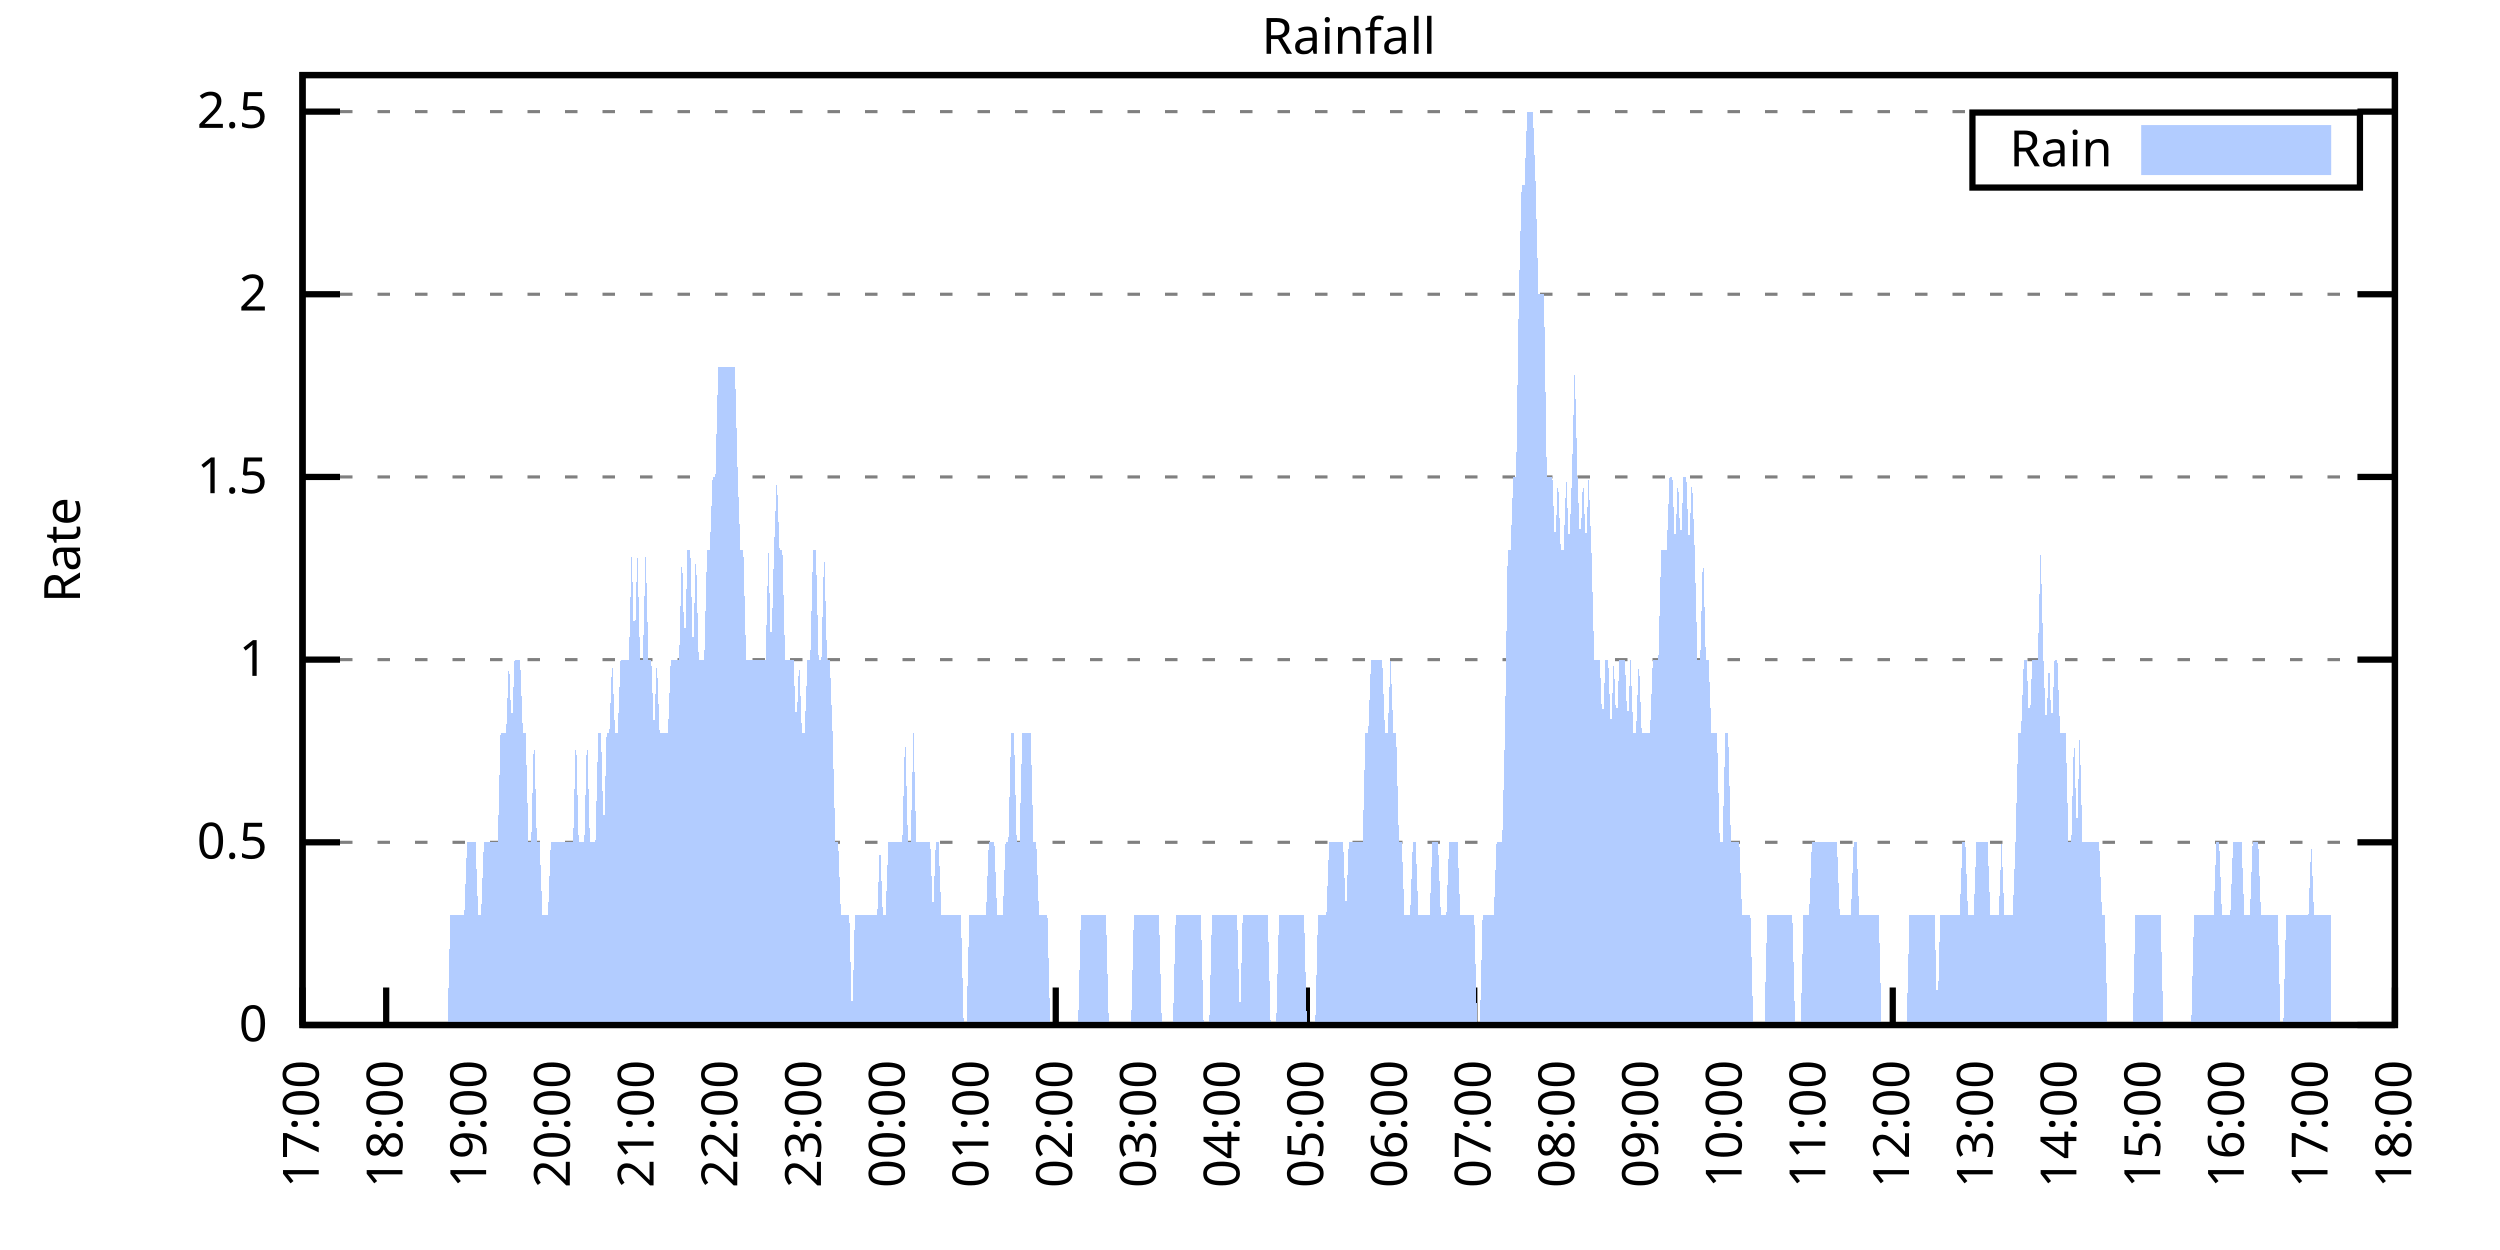
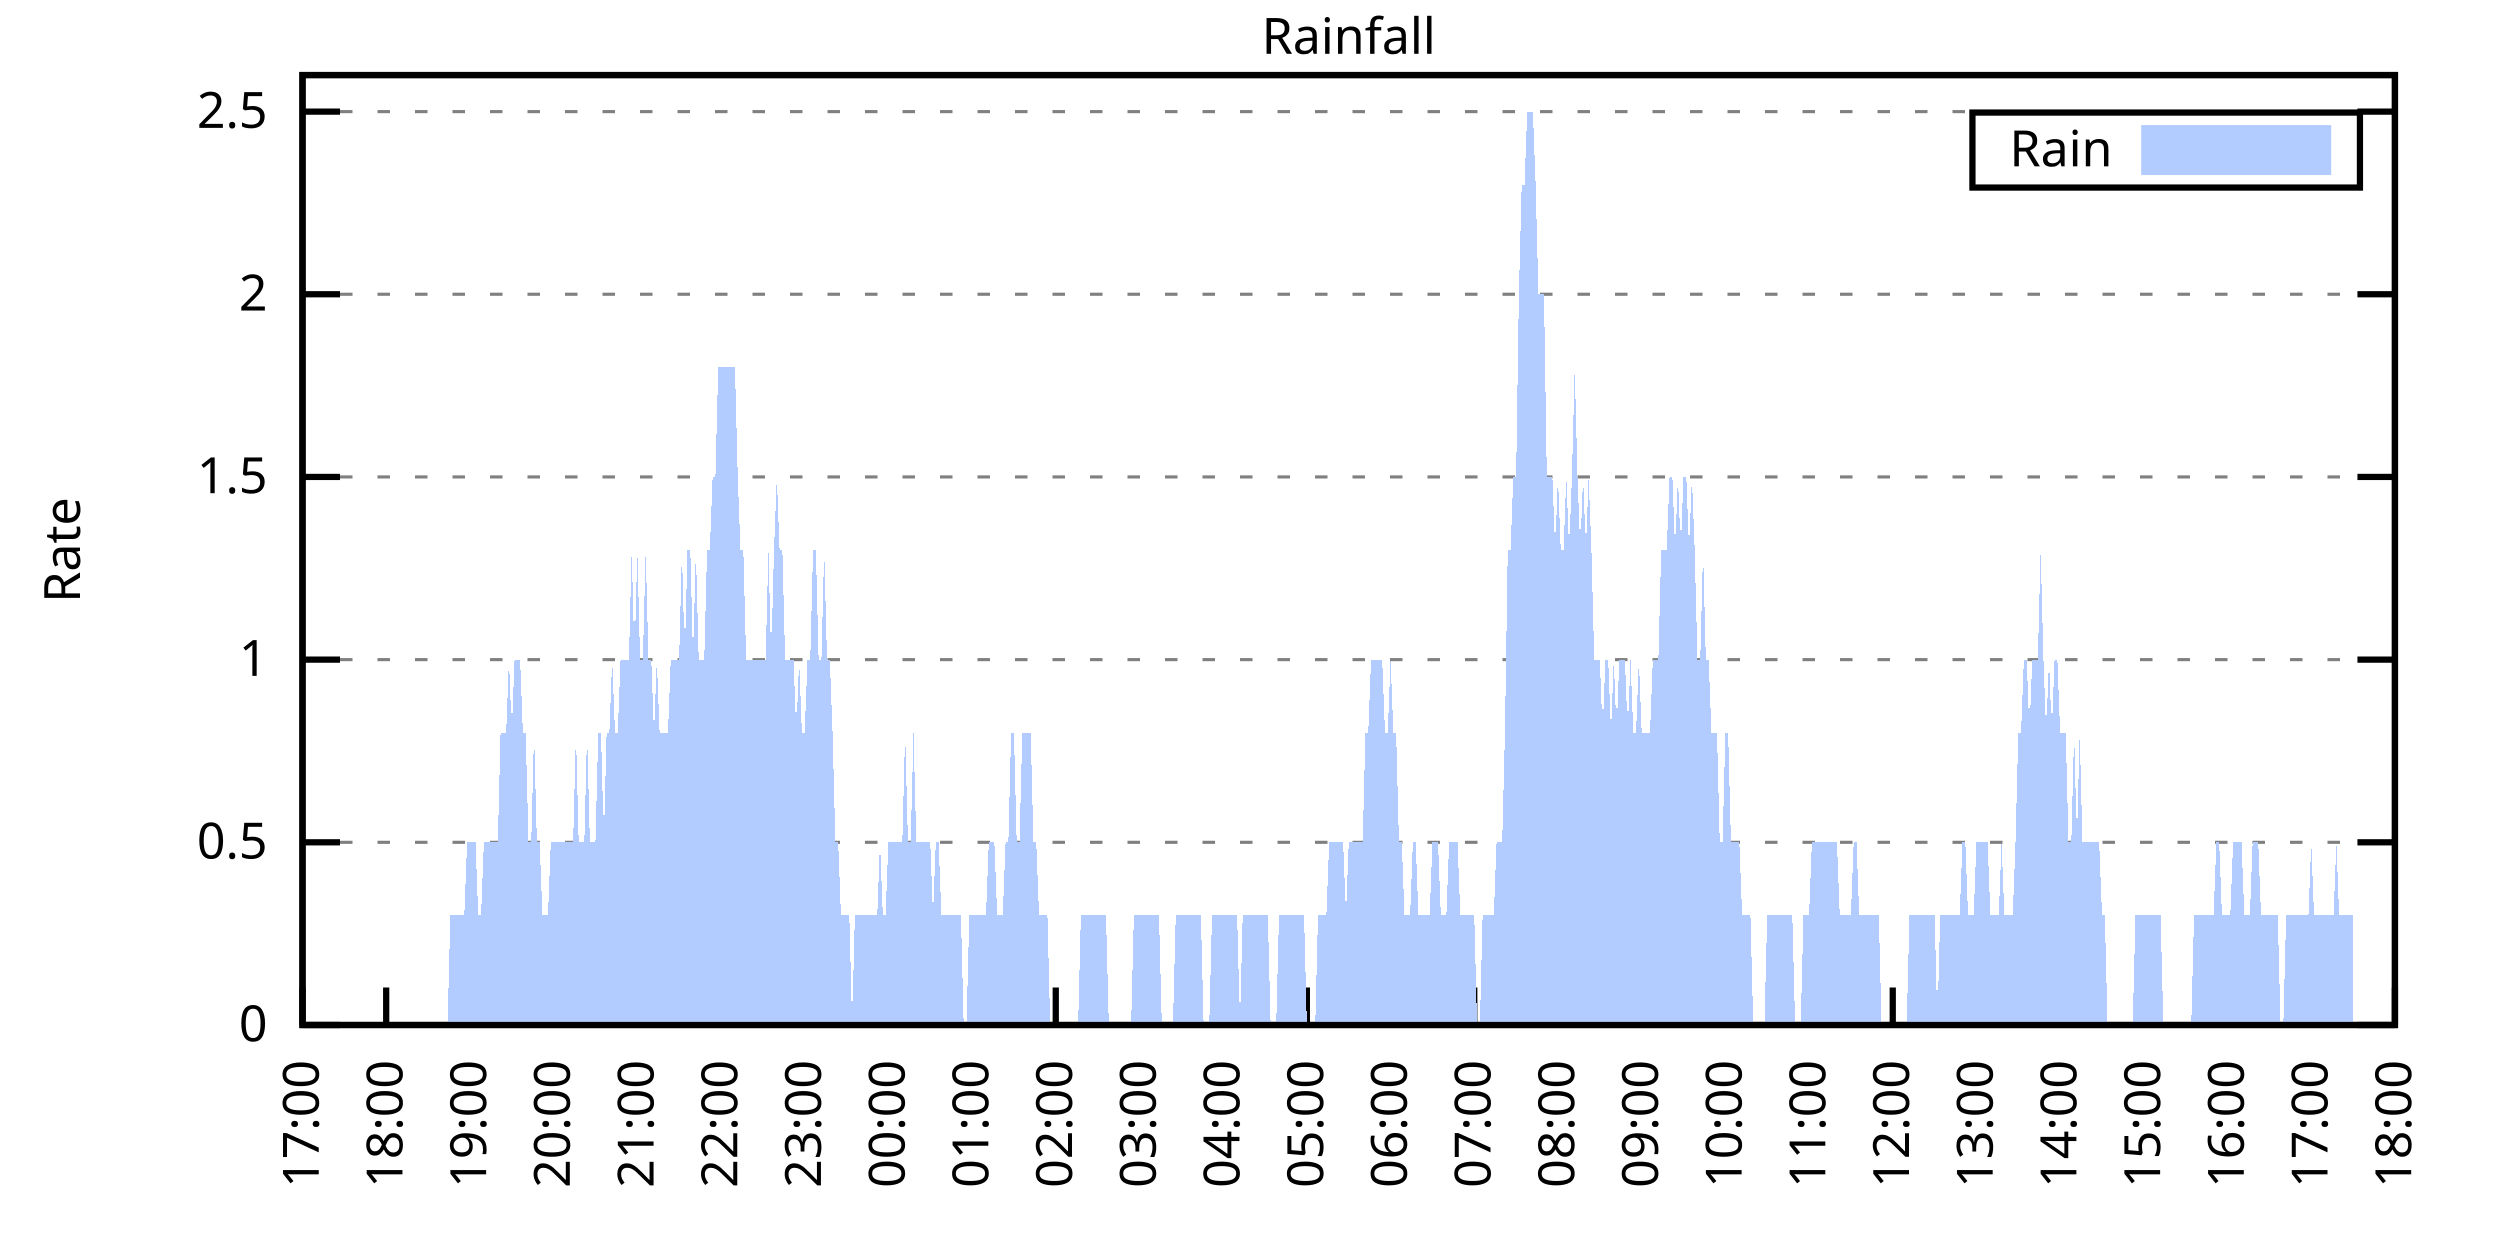
<svg xmlns="http://www.w3.org/2000/svg" xmlns:xlink="http://www.w3.org/1999/xlink" width="400" height="200" viewBox="0 0 400 200">
  <g id="gnuplot_canvas">
    <rect x="0" y="0" width="400" height="200" fill="none" />
    <defs>
      <circle id="gpDot" r="0.5" stroke-width="0.5" stroke="currentColor" />
      <path id="gpPt0" stroke-width="0.333" stroke="currentColor" d="M-1,0 h2 M0,-1 v2" />
      <path id="gpPt1" stroke-width="0.333" stroke="currentColor" d="M-1,-1 L1,1 M1,-1 L-1,1" />
      <path id="gpPt2" stroke-width="0.333" stroke="currentColor" d="M-1,0 L1,0 M0,-1 L0,1 M-1,-1 L1,1 M-1,1 L1,-1" />
      <rect id="gpPt3" stroke-width="0.333" stroke="currentColor" x="-1" y="-1" width="2" height="2" />
      <rect id="gpPt4" stroke-width="0.333" stroke="currentColor" fill="currentColor" x="-1" y="-1" width="2" height="2" />
      <circle id="gpPt5" stroke-width="0.333" stroke="currentColor" cx="0" cy="0" r="1" />
      <use xlink:href="#gpPt5" id="gpPt6" fill="currentColor" stroke="none" />
      <path id="gpPt7" stroke-width="0.333" stroke="currentColor" d="M0,-1.33 L-1.33,0.67 L1.33,0.67 z" />
      <use xlink:href="#gpPt7" id="gpPt8" fill="currentColor" stroke="none" />
      <use xlink:href="#gpPt7" id="gpPt9" stroke="currentColor" transform="rotate(180)" />
      <use xlink:href="#gpPt9" id="gpPt10" fill="currentColor" stroke="none" />
      <use xlink:href="#gpPt3" id="gpPt11" stroke="currentColor" transform="rotate(45)" />
      <use xlink:href="#gpPt11" id="gpPt12" fill="currentColor" stroke="none" />
      <path id="gpPt13" stroke-width="0.333" stroke="currentColor" d="M0,1.330 L1.265,0.411 L0.782,-1.067 L-0.782,-1.076 L-1.265,0.411 z" />
      <use xlink:href="#gpPt13" id="gpPt14" fill="currentColor" stroke="none" />
      <filter id="textbox" filterUnits="objectBoundingBox" x="0" y="0" height="1" width="1">
        <feFlood flood-color="white" flood-opacity="1" result="bgnd" />
        <feComposite in="SourceGraphic" in2="bgnd" operator="atop" />
      </filter>
      <filter id="greybox" filterUnits="objectBoundingBox" x="0" y="0" height="1" width="1">
        <feFlood flood-color="lightgrey" flood-opacity="1" result="grey" />
        <feComposite in="SourceGraphic" in2="grey" operator="atop" />
      </filter>
    </defs>
    <g fill="none" color="white" stroke="currentColor" stroke-width="1.00" stroke-linecap="butt" stroke-linejoin="miter">
</g>
    <g fill="none" color="black" stroke="currentColor" stroke-width="1.00" stroke-linecap="butt" stroke-linejoin="miter">
      <g stroke="none" shape-rendering="crispEdges">
        <polygon fill="rgb(255, 255, 255)" points="48.40,164.00 383.18,164.00 383.18,12.02 48.40,12.02 " />
      </g>
    </g>
    <g fill="none" color="black" stroke="currentColor" stroke-width="1.00" stroke-linecap="butt" stroke-linejoin="miter">
</g>
    <g fill="none" color="black" stroke="black" stroke-width="0.50" stroke-linecap="butt" stroke-linejoin="miter">
</g>
    <g fill="none" color="gray" stroke="currentColor" stroke-width="0.50" stroke-linecap="butt" stroke-linejoin="miter">
      <path stroke="gray" stroke-dasharray="2,4" class="gridline" d="M48.40,164.00 L383.19,164.00  " />
    </g>
    <g fill="none" color="gray" stroke="gray" stroke-width="1.00" stroke-linecap="butt" stroke-linejoin="miter">
</g>
    <g fill="none" color="black" stroke="currentColor" stroke-width="1.00" stroke-linecap="butt" stroke-linejoin="miter">
      <path stroke="black" d="M48.40,164.00 L54.40,164.00 M383.19,164.00 L377.19,164.00  " />
      <g transform="translate(42.80,166.60)" stroke="none" fill="black" font-family="Sans" font-size="8.00" text-anchor="end">
        <text>
          <tspan font-family="Sans"> 0</tspan>
        </text>
      </g>
    </g>
    <g fill="none" color="black" stroke="currentColor" stroke-width="1.00" stroke-linecap="butt" stroke-linejoin="miter">
</g>
    <g fill="none" color="black" stroke="black" stroke-width="0.50" stroke-linecap="butt" stroke-linejoin="miter">
</g>
    <g fill="none" color="gray" stroke="currentColor" stroke-width="0.50" stroke-linecap="butt" stroke-linejoin="miter">
      <path stroke="gray" stroke-dasharray="2,4" class="gridline" d="M48.40,134.77 L383.19,134.77  " />
    </g>
    <g fill="none" color="gray" stroke="gray" stroke-width="1.00" stroke-linecap="butt" stroke-linejoin="miter">
</g>
    <g fill="none" color="black" stroke="currentColor" stroke-width="1.00" stroke-linecap="butt" stroke-linejoin="miter">
      <path stroke="black" d="M48.40,134.77 L54.40,134.77 M383.19,134.77 L377.19,134.77  " />
      <g transform="translate(42.80,137.37)" stroke="none" fill="black" font-family="Sans" font-size="8.00" text-anchor="end">
        <text>
          <tspan font-family="Sans"> 0.5</tspan>
        </text>
      </g>
    </g>
    <g fill="none" color="black" stroke="currentColor" stroke-width="1.00" stroke-linecap="butt" stroke-linejoin="miter">
</g>
    <g fill="none" color="black" stroke="black" stroke-width="0.50" stroke-linecap="butt" stroke-linejoin="miter">
</g>
    <g fill="none" color="gray" stroke="currentColor" stroke-width="0.50" stroke-linecap="butt" stroke-linejoin="miter">
      <path stroke="gray" stroke-dasharray="2,4" class="gridline" d="M48.40,105.54 L383.19,105.54  " />
    </g>
    <g fill="none" color="gray" stroke="gray" stroke-width="1.00" stroke-linecap="butt" stroke-linejoin="miter">
</g>
    <g fill="none" color="black" stroke="currentColor" stroke-width="1.00" stroke-linecap="butt" stroke-linejoin="miter">
      <path stroke="black" d="M48.40,105.54 L54.40,105.54 M383.19,105.54 L377.19,105.54  " />
      <g transform="translate(42.80,108.14)" stroke="none" fill="black" font-family="Sans" font-size="8.00" text-anchor="end">
        <text>
          <tspan font-family="Sans"> 1</tspan>
        </text>
      </g>
    </g>
    <g fill="none" color="black" stroke="currentColor" stroke-width="1.00" stroke-linecap="butt" stroke-linejoin="miter">
</g>
    <g fill="none" color="black" stroke="black" stroke-width="0.50" stroke-linecap="butt" stroke-linejoin="miter">
</g>
    <g fill="none" color="gray" stroke="currentColor" stroke-width="0.50" stroke-linecap="butt" stroke-linejoin="miter">
      <path stroke="gray" stroke-dasharray="2,4" class="gridline" d="M48.40,76.31 L383.19,76.31  " />
    </g>
    <g fill="none" color="gray" stroke="gray" stroke-width="1.00" stroke-linecap="butt" stroke-linejoin="miter">
</g>
    <g fill="none" color="black" stroke="currentColor" stroke-width="1.00" stroke-linecap="butt" stroke-linejoin="miter">
      <path stroke="black" d="M48.40,76.31 L54.40,76.31 M383.19,76.31 L377.19,76.31  " />
      <g transform="translate(42.80,78.91)" stroke="none" fill="black" font-family="Sans" font-size="8.00" text-anchor="end">
        <text>
          <tspan font-family="Sans"> 1.5</tspan>
        </text>
      </g>
    </g>
    <g fill="none" color="black" stroke="currentColor" stroke-width="1.00" stroke-linecap="butt" stroke-linejoin="miter">
</g>
    <g fill="none" color="black" stroke="black" stroke-width="0.50" stroke-linecap="butt" stroke-linejoin="miter">
</g>
    <g fill="none" color="gray" stroke="currentColor" stroke-width="0.50" stroke-linecap="butt" stroke-linejoin="miter">
      <path stroke="gray" stroke-dasharray="2,4" class="gridline" d="M48.40,47.08 L383.19,47.08  " />
    </g>
    <g fill="none" color="gray" stroke="gray" stroke-width="1.00" stroke-linecap="butt" stroke-linejoin="miter">
</g>
    <g fill="none" color="black" stroke="currentColor" stroke-width="1.00" stroke-linecap="butt" stroke-linejoin="miter">
      <path stroke="black" d="M48.40,47.08 L54.40,47.08 M383.19,47.08 L377.19,47.08  " />
      <g transform="translate(42.80,49.68)" stroke="none" fill="black" font-family="Sans" font-size="8.00" text-anchor="end">
        <text>
          <tspan font-family="Sans"> 2</tspan>
        </text>
      </g>
    </g>
    <g fill="none" color="black" stroke="currentColor" stroke-width="1.00" stroke-linecap="butt" stroke-linejoin="miter">
</g>
    <g fill="none" color="black" stroke="black" stroke-width="0.50" stroke-linecap="butt" stroke-linejoin="miter">
</g>
    <g fill="none" color="gray" stroke="currentColor" stroke-width="0.50" stroke-linecap="butt" stroke-linejoin="miter">
      <path stroke="gray" stroke-dasharray="2,4" class="gridline" d="M48.40,17.86 L383.19,17.86  " />
    </g>
    <g fill="none" color="gray" stroke="gray" stroke-width="1.00" stroke-linecap="butt" stroke-linejoin="miter">
</g>
    <g fill="none" color="black" stroke="currentColor" stroke-width="1.00" stroke-linecap="butt" stroke-linejoin="miter">
      <path stroke="black" d="M48.40,17.86 L54.40,17.86 M383.19,17.86 L377.19,17.86  " />
      <g transform="translate(42.80,20.46)" stroke="none" fill="black" font-family="Sans" font-size="8.00" text-anchor="end">
        <text>
          <tspan font-family="Sans"> 2.5</tspan>
        </text>
      </g>
    </g>
    <g fill="none" color="black" stroke="currentColor" stroke-width="1.00" stroke-linecap="butt" stroke-linejoin="miter">
      <path stroke="black" d="M48.40,164.00 L48.40,158.00  " />
      <g transform="translate(51.00,169.60) rotate(270.00)" stroke="none" fill="black" font-family="Sans" font-size="8.00" text-anchor="end">
        <text>
          <tspan font-family="Sans">17:00</tspan>
        </text>
      </g>
    </g>
    <g fill="none" color="black" stroke="currentColor" stroke-width="1.00" stroke-linecap="butt" stroke-linejoin="miter">
      <path stroke="black" d="M61.79,164.00 L61.79,158.00  " />
      <g transform="translate(64.39,169.60) rotate(270.00)" stroke="none" fill="black" font-family="Sans" font-size="8.00" text-anchor="end">
        <text>
          <tspan font-family="Sans">18:00</tspan>
        </text>
      </g>
    </g>
    <g fill="none" color="black" stroke="currentColor" stroke-width="1.00" stroke-linecap="butt" stroke-linejoin="miter">
      <path stroke="black" d="M75.18,164.00 L75.18,158.00  " />
      <g transform="translate(77.78,169.60) rotate(270.00)" stroke="none" fill="black" font-family="Sans" font-size="8.00" text-anchor="end">
        <text>
          <tspan font-family="Sans">19:00</tspan>
        </text>
      </g>
    </g>
    <g fill="none" color="black" stroke="currentColor" stroke-width="1.00" stroke-linecap="butt" stroke-linejoin="miter">
      <path stroke="black" d="M88.57,164.00 L88.57,158.00  " />
      <g transform="translate(91.17,169.60) rotate(270.00)" stroke="none" fill="black" font-family="Sans" font-size="8.00" text-anchor="end">
        <text>
          <tspan font-family="Sans">20:00</tspan>
        </text>
      </g>
    </g>
    <g fill="none" color="black" stroke="currentColor" stroke-width="1.00" stroke-linecap="butt" stroke-linejoin="miter">
      <path stroke="black" d="M101.97,164.00 L101.97,158.00  " />
      <g transform="translate(104.57,169.60) rotate(270.00)" stroke="none" fill="black" font-family="Sans" font-size="8.00" text-anchor="end">
        <text>
          <tspan font-family="Sans">21:00</tspan>
        </text>
      </g>
    </g>
    <g fill="none" color="black" stroke="currentColor" stroke-width="1.00" stroke-linecap="butt" stroke-linejoin="miter">
      <path stroke="black" d="M115.36,164.00 L115.36,158.00  " />
      <g transform="translate(117.96,169.60) rotate(270.00)" stroke="none" fill="black" font-family="Sans" font-size="8.00" text-anchor="end">
        <text>
          <tspan font-family="Sans">22:00</tspan>
        </text>
      </g>
    </g>
    <g fill="none" color="black" stroke="currentColor" stroke-width="1.00" stroke-linecap="butt" stroke-linejoin="miter">
      <path stroke="black" d="M128.75,164.00 L128.75,158.00  " />
      <g transform="translate(131.35,169.60) rotate(270.00)" stroke="none" fill="black" font-family="Sans" font-size="8.00" text-anchor="end">
        <text>
          <tspan font-family="Sans">23:00</tspan>
        </text>
      </g>
    </g>
    <g fill="none" color="black" stroke="currentColor" stroke-width="1.00" stroke-linecap="butt" stroke-linejoin="miter">
      <path stroke="black" d="M142.14,164.00 L142.14,158.00  " />
      <g transform="translate(144.74,169.60) rotate(270.00)" stroke="none" fill="black" font-family="Sans" font-size="8.00" text-anchor="end">
        <text>
          <tspan font-family="Sans">00:00</tspan>
        </text>
      </g>
    </g>
    <g fill="none" color="black" stroke="currentColor" stroke-width="1.00" stroke-linecap="butt" stroke-linejoin="miter">
      <path stroke="black" d="M155.53,164.00 L155.53,158.00  " />
      <g transform="translate(158.13,169.60) rotate(270.00)" stroke="none" fill="black" font-family="Sans" font-size="8.00" text-anchor="end">
        <text>
          <tspan font-family="Sans">01:00</tspan>
        </text>
      </g>
    </g>
    <g fill="none" color="black" stroke="currentColor" stroke-width="1.00" stroke-linecap="butt" stroke-linejoin="miter">
      <path stroke="black" d="M168.92,164.00 L168.92,158.00  " />
      <g transform="translate(171.52,169.60) rotate(270.00)" stroke="none" fill="black" font-family="Sans" font-size="8.00" text-anchor="end">
        <text>
          <tspan font-family="Sans">02:00</tspan>
        </text>
      </g>
    </g>
    <g fill="none" color="black" stroke="currentColor" stroke-width="1.00" stroke-linecap="butt" stroke-linejoin="miter">
      <path stroke="black" d="M182.32,164.00 L182.32,158.00  " />
      <g transform="translate(184.92,169.60) rotate(270.00)" stroke="none" fill="black" font-family="Sans" font-size="8.00" text-anchor="end">
        <text>
          <tspan font-family="Sans">03:00</tspan>
        </text>
      </g>
    </g>
    <g fill="none" color="black" stroke="currentColor" stroke-width="1.00" stroke-linecap="butt" stroke-linejoin="miter">
      <path stroke="black" d="M195.71,164.00 L195.71,158.00  " />
      <g transform="translate(198.31,169.60) rotate(270.00)" stroke="none" fill="black" font-family="Sans" font-size="8.00" text-anchor="end">
        <text>
          <tspan font-family="Sans">04:00</tspan>
        </text>
      </g>
    </g>
    <g fill="none" color="black" stroke="currentColor" stroke-width="1.00" stroke-linecap="butt" stroke-linejoin="miter">
      <path stroke="black" d="M209.10,164.00 L209.10,158.00  " />
      <g transform="translate(211.70,169.60) rotate(270.00)" stroke="none" fill="black" font-family="Sans" font-size="8.00" text-anchor="end">
        <text>
          <tspan font-family="Sans">05:00</tspan>
        </text>
      </g>
    </g>
    <g fill="none" color="black" stroke="currentColor" stroke-width="1.00" stroke-linecap="butt" stroke-linejoin="miter">
      <path stroke="black" d="M222.49,164.00 L222.49,158.00  " />
      <g transform="translate(225.09,169.60) rotate(270.00)" stroke="none" fill="black" font-family="Sans" font-size="8.00" text-anchor="end">
        <text>
          <tspan font-family="Sans">06:00</tspan>
        </text>
      </g>
    </g>
    <g fill="none" color="black" stroke="currentColor" stroke-width="1.00" stroke-linecap="butt" stroke-linejoin="miter">
      <path stroke="black" d="M235.88,164.00 L235.88,158.00  " />
      <g transform="translate(238.48,169.60) rotate(270.00)" stroke="none" fill="black" font-family="Sans" font-size="8.00" text-anchor="end">
        <text>
          <tspan font-family="Sans">07:00</tspan>
        </text>
      </g>
    </g>
    <g fill="none" color="black" stroke="currentColor" stroke-width="1.00" stroke-linecap="butt" stroke-linejoin="miter">
      <path stroke="black" d="M249.27,164.00 L249.27,158.00  " />
      <g transform="translate(251.87,169.60) rotate(270.00)" stroke="none" fill="black" font-family="Sans" font-size="8.00" text-anchor="end">
        <text>
          <tspan font-family="Sans">08:00</tspan>
        </text>
      </g>
    </g>
    <g fill="none" color="black" stroke="currentColor" stroke-width="1.00" stroke-linecap="butt" stroke-linejoin="miter">
      <path stroke="black" d="M262.67,164.00 L262.67,158.00  " />
      <g transform="translate(265.27,169.60) rotate(270.00)" stroke="none" fill="black" font-family="Sans" font-size="8.00" text-anchor="end">
        <text>
          <tspan font-family="Sans">09:00</tspan>
        </text>
      </g>
    </g>
    <g fill="none" color="black" stroke="currentColor" stroke-width="1.00" stroke-linecap="butt" stroke-linejoin="miter">
      <path stroke="black" d="M276.06,164.00 L276.06,158.00  " />
      <g transform="translate(278.66,169.60) rotate(270.00)" stroke="none" fill="black" font-family="Sans" font-size="8.00" text-anchor="end">
        <text>
          <tspan font-family="Sans">10:00</tspan>
        </text>
      </g>
    </g>
    <g fill="none" color="black" stroke="currentColor" stroke-width="1.00" stroke-linecap="butt" stroke-linejoin="miter">
      <path stroke="black" d="M289.45,164.00 L289.45,158.00  " />
      <g transform="translate(292.05,169.60) rotate(270.00)" stroke="none" fill="black" font-family="Sans" font-size="8.00" text-anchor="end">
        <text>
          <tspan font-family="Sans">11:00</tspan>
        </text>
      </g>
    </g>
    <g fill="none" color="black" stroke="currentColor" stroke-width="1.00" stroke-linecap="butt" stroke-linejoin="miter">
      <path stroke="black" d="M302.84,164.00 L302.84,158.00  " />
      <g transform="translate(305.44,169.60) rotate(270.00)" stroke="none" fill="black" font-family="Sans" font-size="8.00" text-anchor="end">
        <text>
          <tspan font-family="Sans">12:00</tspan>
        </text>
      </g>
    </g>
    <g fill="none" color="black" stroke="currentColor" stroke-width="1.00" stroke-linecap="butt" stroke-linejoin="miter">
      <path stroke="black" d="M316.23,164.00 L316.23,158.00  " />
      <g transform="translate(318.83,169.60) rotate(270.00)" stroke="none" fill="black" font-family="Sans" font-size="8.00" text-anchor="end">
        <text>
          <tspan font-family="Sans">13:00</tspan>
        </text>
      </g>
    </g>
    <g fill="none" color="black" stroke="currentColor" stroke-width="1.00" stroke-linecap="butt" stroke-linejoin="miter">
      <path stroke="black" d="M329.62,164.00 L329.62,158.00  " />
      <g transform="translate(332.22,169.60) rotate(270.00)" stroke="none" fill="black" font-family="Sans" font-size="8.00" text-anchor="end">
        <text>
          <tspan font-family="Sans">14:00</tspan>
        </text>
      </g>
    </g>
    <g fill="none" color="black" stroke="currentColor" stroke-width="1.00" stroke-linecap="butt" stroke-linejoin="miter">
      <path stroke="black" d="M343.02,164.00 L343.02,158.00  " />
      <g transform="translate(345.62,169.60) rotate(270.00)" stroke="none" fill="black" font-family="Sans" font-size="8.00" text-anchor="end">
        <text>
          <tspan font-family="Sans">15:00</tspan>
        </text>
      </g>
    </g>
    <g fill="none" color="black" stroke="currentColor" stroke-width="1.00" stroke-linecap="butt" stroke-linejoin="miter">
      <path stroke="black" d="M356.41,164.00 L356.41,158.00  " />
      <g transform="translate(359.01,169.60) rotate(270.00)" stroke="none" fill="black" font-family="Sans" font-size="8.00" text-anchor="end">
        <text>
          <tspan font-family="Sans">16:00</tspan>
        </text>
      </g>
    </g>
    <g fill="none" color="black" stroke="currentColor" stroke-width="1.00" stroke-linecap="butt" stroke-linejoin="miter">
      <path stroke="black" d="M369.80,164.00 L369.80,158.00  " />
      <g transform="translate(372.40,169.60) rotate(270.00)" stroke="none" fill="black" font-family="Sans" font-size="8.00" text-anchor="end">
        <text>
          <tspan font-family="Sans">17:00</tspan>
        </text>
      </g>
    </g>
    <g fill="none" color="black" stroke="currentColor" stroke-width="1.00" stroke-linecap="butt" stroke-linejoin="miter">
      <path stroke="black" d="M383.19,164.00 L383.19,158.00  " />
      <g transform="translate(385.79,169.60) rotate(270.00)" stroke="none" fill="black" font-family="Sans" font-size="8.00" text-anchor="end">
        <text>
          <tspan font-family="Sans">18:00</tspan>
        </text>
      </g>
    </g>
    <g fill="none" color="black" stroke="currentColor" stroke-width="1.00" stroke-linecap="butt" stroke-linejoin="miter">
</g>
    <g fill="none" color="black" stroke="currentColor" stroke-width="1.00" stroke-linecap="butt" stroke-linejoin="miter">
      <path stroke="black" d="M48.40,12.01 L48.40,164.00 L383.19,164.00 L383.19,12.01 L48.40,12.01 Z  " />
    </g>
    <g fill="none" color="black" stroke="currentColor" stroke-width="1.00" stroke-linecap="butt" stroke-linejoin="miter">
</g>
    <g fill="none" color="black" stroke="currentColor" stroke-width="1.00" stroke-linecap="butt" stroke-linejoin="miter">
      <path stroke="black" d="M315.59,30.01 L315.59,18.01 L377.59,18.01 L377.59,30.01 L315.59,30.01 Z  " />
    </g>
    <g id="Rainfall_plot_1">
      <g fill="none" color="white" stroke="black" stroke-width="2.00" stroke-linecap="butt" stroke-linejoin="miter">
</g>
      <g fill="none" color="black" stroke="currentColor" stroke-width="2.00" stroke-linecap="butt" stroke-linejoin="miter">
        <g transform="translate(337.99,26.61)" stroke="none" fill="black" font-family="Sans" font-size="8.00" text-anchor="end">
          <text>
            <tspan font-family="Sans">Rain</tspan>
          </text>
        </g>
      </g>
      <g fill="none" color="black" stroke="currentColor" stroke-width="2.00" stroke-linecap="butt" stroke-linejoin="miter">
        <g stroke="none" shape-rendering="crispEdges">
          <polygon fill="rgb(178, 204, 255)" points="343.59,27.01 371.99,27.01 371.99,21.01 343.59,21.01 " />
        </g>
        <path stroke="rgb(178, 204, 255)" d="M343.59,27.01 L371.99,27.01 L371.99,21.01 L343.59,21.01 L343.59,27.01 Z  " />
      </g>
      <g fill="none" color="black" stroke="currentColor" stroke-width="2.00" stroke-linecap="butt" stroke-linejoin="miter">
        <g stroke="none" shape-rendering="crispEdges">
-           <polygon fill="rgb(178, 204, 255)" points="51.97,164.00 52.42,164.00 52.86,164.00 53.31,164.00 53.76,164.00 54.20,164.00 54.65,164.00 55.10,164.00 55.54,164.00 55.99,164.00 56.43,164.00 56.88,164.00 57.33,164.00 57.77,164.00 58.22,164.00 58.67,164.00 59.11,164.00 59.56,164.00 60.01,164.00 60.45,164.00 60.90,164.00 61.35,164.00 61.79,164.00 62.24,164.00 62.68,164.00 63.13,164.00 63.58,164.00 64.02,164.00 64.47,164.00 64.92,164.00 65.36,164.00 65.81,164.00 66.26,164.00 66.70,164.00 67.15,164.00 67.59,164.00 68.04,164.00 68.49,164.00 68.93,164.00 69.38,164.00 69.83,164.00 70.27,164.00 70.72,164.00 71.17,164.00 71.61,164.00 72.06,146.46 72.50,146.46 72.95,146.46 73.40,146.46 73.84,146.46 74.29,146.46 74.74,134.77 75.18,134.77 75.63,134.77 76.08,134.77 76.52,146.46 76.97,146.46 77.42,134.77 77.86,134.77 78.31,134.77 78.75,134.77 79.20,134.77 79.65,134.77 80.09,117.23 80.54,117.23 80.99,117.23 81.43,105.54 81.88,117.23 82.33,105.54 82.77,105.54 83.22,105.54 83.66,117.23 84.11,117.23 84.56,134.77 85.00,134.77 85.45,117.23 85.90,134.77 86.34,134.77 86.79,146.46 87.24,146.46 87.68,146.46 88.13,134.77 88.57,134.77 89.02,134.77 89.47,134.77 89.91,134.77 90.36,134.77 90.81,134.77 91.25,134.77 91.70,134.77 92.15,117.23 92.59,134.77 93.04,134.77 93.49,134.77 93.93,117.23 94.38,134.77 94.82,134.77 95.27,134.77 95.72,117.23 96.16,117.23 96.61,134.77 97.06,117.23 97.50,117.23 97.95,105.54 98.40,117.23 98.84,117.23 99.29,105.54 99.73,105.54 100.18,105.54 100.63,105.54 101.07,88.00 101.52,105.54 101.97,88.00 102.41,105.54 102.86,105.54 103.31,88.00 103.75,105.54 104.20,105.54 104.64,117.23 105.09,105.54 105.54,117.23 105.98,117.23 106.43,117.23 106.88,117.23 107.32,105.54 107.77,105.54 108.22,105.54 108.66,105.54 109.11,88.00 109.55,105.54 110.00,88.00 110.45,88.00 110.89,105.54 111.34,88.00 111.79,105.54 112.23,105.54 112.68,105.54 113.13,88.00 113.57,88.00 114.02,76.31 114.47,76.31 114.91,58.78 115.36,58.78 115.80,58.78 116.25,58.78 116.70,58.78 117.14,58.78 117.59,58.78 118.04,76.31 118.48,88.00 118.93,88.00 119.38,105.54 119.82,105.54 120.27,105.54 120.71,105.54 121.16,105.54 121.61,105.54 122.05,105.54 122.50,105.54 122.95,88.00 123.39,105.54 123.84,88.00 124.29,76.31 124.73,88.00 125.18,88.00 125.62,105.54 126.07,105.54 126.52,105.54 126.96,105.54 127.41,117.23 127.86,105.54 128.30,117.23 128.75,117.23 129.20,105.54 129.64,105.54 130.09,88.00 130.54,88.00 130.98,105.54 131.43,105.54 131.87,88.00 132.32,105.54 132.77,105.54 133.21,117.23 133.66,134.77 134.11,134.77 134.55,146.46 135.00,146.46 135.45,146.46 135.89,146.46 136.34,164.00 136.78,146.46 137.23,146.46 137.68,146.46 138.12,146.46 138.57,146.46 139.02,146.46 139.46,146.46 139.91,146.46 140.36,146.46 140.80,134.77 141.25,146.46 141.69,146.46 142.14,134.77 142.59,134.77 143.03,134.77 143.48,134.77 143.93,134.77 144.37,134.77 144.82,117.23 145.27,134.77 145.71,134.77 146.16,117.23 146.61,134.77 147.05,134.77 147.50,134.77 147.94,134.77 148.39,134.77 148.84,134.77 149.28,146.46 149.73,134.77 150.18,134.77 150.62,146.46 151.07,146.46 151.52,146.46 151.96,146.46 152.41,146.46 152.85,146.46 153.30,146.46 153.75,146.46 154.19,164.00 154.64,164.00 155.09,146.46 155.53,146.46 155.98,146.46 156.43,146.46 156.87,146.46 157.32,146.46 157.76,146.46 158.21,134.77 158.66,134.77 159.10,134.77 159.55,146.46 160.00,146.46 160.44,146.46 160.89,134.77 161.34,134.77 161.78,117.23 162.23,117.23 162.67,134.77 163.12,134.77 163.57,117.23 164.01,117.23 164.46,117.23 164.91,117.23 165.35,134.77 165.80,134.77 166.25,146.46 166.69,146.46 167.14,146.46 167.59,146.46 168.03,164.00 168.48,164.00 168.92,164.00 169.37,164.00 169.82,164.00 170.26,164.00 170.71,164.00 171.16,164.00 171.60,164.00 172.05,164.00 172.50,164.00 172.94,146.46 173.39,146.46 173.83,146.46 174.28,146.46 174.73,146.46 175.17,146.46 175.62,146.46 176.07,146.46 176.51,146.46 176.96,146.46 177.41,164.00 177.85,164.00 178.30,164.00 178.74,164.00 179.19,164.00 179.64,164.00 180.08,164.00 180.53,164.00 180.98,164.00 181.42,146.46 181.87,146.46 182.32,146.46 182.76,146.46 183.21,146.46 183.66,146.46 184.10,146.46 184.55,146.46 184.99,146.46 185.44,146.46 185.89,164.00 186.33,164.00 186.78,164.00 187.23,164.00 187.67,164.00 188.12,146.46 188.57,146.46 189.01,146.46 189.46,146.46 189.90,146.46 190.35,146.46 190.80,146.46 191.24,146.46 191.69,146.46 192.14,146.46 192.58,164.00 193.03,164.00 193.48,164.00 193.92,146.46 194.37,146.46 194.81,146.46 195.26,146.46 195.71,146.46 196.15,146.46 196.60,146.46 197.05,146.46 197.49,146.46 197.94,146.46 198.39,164.00 198.83,146.46 199.28,146.46 199.73,146.46 200.17,146.46 200.62,146.46 201.06,146.46 201.51,146.46 201.96,146.46 202.40,146.46 202.85,146.46 203.30,164.00 203.74,164.00 204.19,164.00 204.64,146.46 205.08,146.46 205.53,146.46 205.97,146.46 206.42,146.46 206.87,146.46 207.31,146.46 207.76,146.46 208.21,146.46 208.65,146.46 209.10,164.00 209.55,164.00 209.99,164.00 210.44,164.00 210.88,146.46 211.33,146.46 211.78,146.46 212.22,146.46 212.67,134.77 213.12,134.77 213.56,134.77 214.01,134.77 214.46,134.77 214.90,134.77 215.35,146.46 215.80,134.77 216.24,134.77 216.69,134.77 217.13,134.77 217.58,134.77 218.03,134.77 218.47,117.23 218.92,117.23 219.37,105.54 219.81,105.54 220.26,105.54 220.71,105.54 221.15,105.54 221.60,117.23 222.04,117.23 222.49,105.54 222.94,117.23 223.38,117.23 223.83,134.77 224.28,134.77 224.72,146.46 225.17,146.46 225.62,146.46 226.06,134.77 226.51,134.77 226.95,146.46 227.40,146.46 227.85,146.46 228.29,146.46 228.74,146.46 229.19,134.77 229.63,134.77 230.08,134.77 230.53,146.46 230.97,146.46 231.42,146.46 231.86,134.77 232.31,134.77 232.76,134.77 233.20,134.77 233.65,146.46 234.10,146.46 234.54,146.46 234.99,146.46 235.44,146.46 235.88,146.46 236.33,164.00 236.78,164.00 237.22,146.46 237.67,146.46 238.11,146.46 238.56,146.46 239.01,146.46 239.45,134.77 239.90,134.77 240.35,134.77 240.79,117.23 241.24,88.00 241.69,88.00 242.13,76.31 242.58,76.31 243.02,47.08 243.47,29.55 243.92,29.55 244.36,17.86 244.81,17.86 245.26,17.86 245.70,29.55 246.15,47.08 246.60,47.08 247.04,47.08 247.49,76.31 247.93,76.31 248.38,76.31 248.83,88.00 249.27,76.31 249.72,88.00 250.17,88.00 250.61,76.31 251.06,88.00 251.51,76.31 251.95,58.78 252.40,76.31 252.85,88.00 253.29,76.31 253.74,88.00 254.18,76.31 254.63,88.00 255.08,105.54 255.52,105.54 255.97,105.54 256.42,117.23 256.86,105.54 257.31,105.54 257.76,117.23 258.20,105.54 258.65,117.23 259.09,105.54 259.54,105.54 259.99,105.54 260.43,117.23 260.88,105.54 261.33,117.23 261.77,117.23 262.22,105.54 262.67,117.23 263.11,117.23 263.56,117.23 264.00,117.23 264.45,105.54 264.90,105.54 265.34,105.54 265.79,88.00 266.24,88.00 266.68,88.00 267.13,76.31 267.58,76.31 268.02,88.00 268.47,76.31 268.92,88.00 269.36,76.31 269.81,76.31 270.25,88.00 270.70,76.31 271.15,88.00 271.59,105.54 272.04,105.54 272.49,88.00 272.93,105.54 273.38,105.54 273.83,117.23 274.27,117.23 274.72,117.23 275.16,134.77 275.61,134.77 276.06,117.23 276.50,117.23 276.95,134.77 277.40,134.77 277.84,134.77 278.29,134.77 278.74,146.46 279.18,146.46 279.63,146.46 280.07,146.46 280.52,164.00 280.97,164.00 281.41,164.00 281.86,164.00 282.31,164.00 282.75,146.46 283.20,146.46 283.65,146.46 284.09,146.46 284.54,146.46 284.98,146.46 285.43,146.46 285.88,146.46 286.32,146.46 286.77,146.46 287.22,164.00 287.66,164.00 288.11,164.00 288.56,146.46 289.00,146.46 289.45,146.46 289.90,134.77 290.34,134.77 290.79,134.77 291.23,134.77 291.68,134.77 292.13,134.77 292.57,134.77 293.02,134.77 293.47,134.77 293.91,134.77 294.36,146.46 294.81,146.46 295.25,146.46 295.70,146.46 296.14,146.46 296.59,134.77 297.04,134.77 297.48,146.46 297.93,146.46 298.38,146.46 298.82,146.46 299.27,146.46 299.72,146.46 300.16,146.46 300.61,146.46 301.05,164.00 301.50,164.00 301.95,164.00 302.39,164.00 302.84,164.00 303.29,164.00 303.73,164.00 304.18,164.00 304.63,164.00 305.07,164.00 305.52,146.46 305.97,146.46 306.41,146.46 306.86,146.46 307.30,146.46 307.75,146.46 308.20,146.46 308.64,146.46 309.09,146.46 309.54,146.46 309.98,164.00 310.43,146.46 310.88,146.46 311.32,146.46 311.77,146.46 312.21,146.46 312.66,146.46 313.11,146.46 313.55,146.46 314.00,134.77 314.45,134.77 314.89,146.46 315.34,146.46 315.79,146.46 316.23,134.77 316.68,134.77 317.12,134.77 317.57,134.77 318.02,134.77 318.46,146.46 318.91,146.46 319.36,146.46 319.80,146.46 320.25,134.77 320.70,146.46 321.14,146.46 321.59,146.46 322.04,146.46 322.48,134.77 322.93,117.23 323.37,117.23 323.82,105.54 324.27,105.54 324.71,117.23 325.16,105.54 325.61,105.54 326.05,105.54 326.50,88.00 326.95,105.54 327.39,117.23 327.84,105.54 328.28,117.23 328.73,105.54 329.18,105.54 329.62,117.23 330.07,117.23 330.52,117.23 330.96,134.77 331.41,134.77 331.86,117.23 332.30,134.77 332.75,117.23 333.19,134.77 333.64,134.77 334.09,134.77 334.53,134.77 334.98,134.77 335.43,134.77 335.87,134.77 336.32,146.46 336.77,146.46 337.21,164.00 337.66,164.00 338.10,164.00 338.55,164.00 339.00,164.00 339.44,164.00 339.89,164.00 340.34,164.00 340.78,164.00 341.23,164.00 341.68,146.46 342.12,146.46 342.57,146.46 343.02,146.46 343.46,146.46 343.91,146.46 344.35,146.46 344.80,146.46 345.25,146.46 345.69,146.46 346.14,164.00 346.59,164.00 347.03,164.00 347.48,164.00 347.93,164.00 348.37,164.00 348.82,164.00 349.26,164.00 349.71,164.00 350.16,164.00 350.60,164.00 351.05,146.46 351.50,146.46 351.94,146.46 352.39,146.46 352.84,146.46 353.28,146.46 353.73,146.46 354.17,146.46 354.62,134.77 355.07,134.77 355.51,146.46 355.96,146.46 356.41,146.46 356.85,146.46 357.30,134.77 357.75,134.77 358.19,134.77 358.64,134.77 359.09,146.46 359.53,146.46 359.98,146.46 360.42,134.77 360.87,134.77 361.32,134.77 361.76,146.46 362.21,146.46 362.66,146.46 363.10,146.46 363.55,146.46 364.00,146.46 364.44,146.46 364.89,164.00 365.33,164.00 365.78,146.46 366.23,146.46 366.67,146.46 367.12,146.46 367.57,146.46 368.01,146.46 368.46,146.46 368.91,146.46 369.35,146.46 369.80,134.77 370.24,146.46 370.69,146.46 371.14,146.46 371.58,146.46 372.03,146.46 372.48,146.46 372.92,146.46 372.92,164.00 51.97,164.00 " />
+           <polygon fill="rgb(178, 204, 255)" points="55.54,164.00 55.99,164.00 56.43,164.00 56.88,164.00 57.33,164.00 57.77,164.00 58.22,164.00 58.67,164.00 59.11,164.00 59.56,164.00 60.01,164.00 60.45,164.00 60.90,164.00 61.35,164.00 61.79,164.00 62.24,164.00 62.68,164.00 63.13,164.00 63.58,164.00 64.02,164.00 64.47,164.00 64.92,164.00 65.36,164.00 65.81,164.00 66.26,164.00 66.70,164.00 67.15,164.00 67.59,164.00 68.04,164.00 68.49,164.00 68.93,164.00 69.38,164.00 69.83,164.00 70.27,164.00 70.72,164.00 71.17,164.00 71.61,164.00 72.06,146.46 72.50,146.46 72.95,146.46 73.40,146.46 73.84,146.46 74.29,146.46 74.74,134.77 75.18,134.77 75.63,134.77 76.08,134.77 76.52,146.46 76.97,146.46 77.42,134.77 77.86,134.77 78.31,134.77 78.75,134.77 79.20,134.77 79.65,134.77 80.09,117.23 80.54,117.23 80.99,117.23 81.43,105.54 81.88,117.23 82.33,105.54 82.77,105.54 83.22,105.54 83.66,117.23 84.11,117.23 84.56,134.77 85.00,134.77 85.45,117.23 85.90,134.77 86.34,134.77 86.79,146.46 87.24,146.46 87.68,146.46 88.13,134.77 88.57,134.77 89.02,134.77 89.47,134.77 89.91,134.77 90.36,134.77 90.81,134.77 91.25,134.77 91.70,134.77 92.15,117.23 92.59,134.77 93.04,134.77 93.49,134.77 93.93,117.23 94.38,134.77 94.82,134.77 95.27,134.77 95.72,117.23 96.16,117.23 96.61,134.77 97.06,117.23 97.50,117.23 97.95,105.54 98.40,117.23 98.84,117.23 99.29,105.54 99.73,105.54 100.18,105.54 100.63,105.54 101.07,88.00 101.52,105.54 101.97,88.00 102.41,105.54 102.86,105.54 103.31,88.00 103.75,105.54 104.20,105.54 104.64,117.23 105.09,105.54 105.54,117.23 105.98,117.23 106.43,117.23 106.88,117.23 107.32,105.54 107.77,105.54 108.22,105.54 108.66,105.54 109.11,88.00 109.55,105.54 110.00,88.00 110.45,88.00 110.89,105.54 111.34,88.00 111.79,105.54 112.23,105.54 112.68,105.54 113.13,88.00 113.57,88.00 114.02,76.31 114.47,76.31 114.91,58.78 115.36,58.78 115.80,58.78 116.25,58.78 116.70,58.78 117.14,58.78 117.59,58.78 118.04,76.31 118.48,88.00 118.93,88.00 119.38,105.54 119.82,105.54 120.27,105.54 120.71,105.54 121.16,105.54 121.61,105.54 122.05,105.54 122.50,105.54 122.95,88.00 123.39,105.54 123.84,88.00 124.29,76.31 124.73,88.00 125.18,88.00 125.62,105.54 126.07,105.54 126.52,105.54 126.96,105.54 127.41,117.23 127.86,105.54 128.30,117.23 128.75,117.23 129.20,105.54 129.64,105.54 130.09,88.00 130.54,88.00 130.98,105.54 131.43,105.54 131.87,88.00 132.32,105.54 132.77,105.54 133.21,117.23 133.66,134.77 134.11,134.77 134.55,146.46 135.00,146.46 135.45,146.46 135.89,146.46 136.34,164.00 136.78,146.46 137.23,146.46 137.68,146.46 138.12,146.46 138.57,146.46 139.02,146.46 139.46,146.46 139.91,146.46 140.36,146.46 140.80,134.77 141.25,146.46 141.69,146.46 142.14,134.77 142.59,134.77 143.03,134.77 143.48,134.77 143.93,134.77 144.37,134.77 144.82,117.23 145.27,134.77 145.71,134.77 146.16,117.23 146.61,134.77 147.05,134.77 147.50,134.77 147.94,134.77 148.39,134.77 148.84,134.77 149.28,146.46 149.73,134.77 150.18,134.77 150.62,146.46 151.07,146.46 151.52,146.46 151.96,146.46 152.41,146.46 152.85,146.46 153.30,146.46 153.75,146.46 154.19,164.00 154.64,164.00 155.09,146.46 155.53,146.46 155.98,146.46 156.43,146.46 156.87,146.46 157.32,146.46 157.76,146.46 158.21,134.77 158.66,134.77 159.10,134.77 159.55,146.46 160.00,146.46 160.44,146.46 160.89,134.77 161.34,134.77 161.78,117.23 162.23,117.23 162.67,134.77 163.12,134.77 163.57,117.23 164.01,117.23 164.46,117.23 164.91,117.23 165.35,134.77 165.80,134.77 166.25,146.46 166.69,146.46 167.14,146.46 167.59,146.46 168.03,164.00 168.48,164.00 168.92,164.00 169.37,164.00 169.82,164.00 170.26,164.00 170.71,164.00 171.16,164.00 171.60,164.00 172.05,164.00 172.50,164.00 172.94,146.46 173.39,146.46 173.83,146.46 174.28,146.46 174.73,146.46 175.17,146.46 175.62,146.46 176.07,146.46 176.51,146.46 176.96,146.46 177.41,164.00 177.85,164.00 178.30,164.00 178.74,164.00 179.19,164.00 179.64,164.00 180.08,164.00 180.53,164.00 180.98,164.00 181.42,146.46 181.87,146.46 182.32,146.46 182.76,146.46 183.21,146.46 183.66,146.46 184.10,146.46 184.55,146.46 184.99,146.46 185.44,146.46 185.89,164.00 186.33,164.00 186.78,164.00 187.23,164.00 187.67,164.00 188.12,146.46 188.57,146.46 189.01,146.46 189.46,146.46 189.90,146.46 190.35,146.46 190.80,146.46 191.24,146.46 191.69,146.46 192.14,146.46 192.58,164.00 193.03,164.00 193.48,164.00 193.92,146.46 194.37,146.46 194.81,146.46 195.26,146.46 195.71,146.46 196.15,146.46 196.60,146.46 197.05,146.46 197.49,146.46 197.94,146.46 198.39,164.00 198.83,146.46 199.28,146.46 199.73,146.46 200.17,146.46 200.62,146.46 201.06,146.46 201.51,146.46 201.96,146.46 202.40,146.46 202.85,146.46 203.30,164.00 203.74,164.00 204.19,164.00 204.64,146.46 205.08,146.46 205.53,146.46 205.97,146.46 206.42,146.46 206.87,146.46 207.31,146.46 207.76,146.46 208.21,146.46 208.65,146.46 209.10,164.00 209.55,164.00 209.99,164.00 210.44,164.00 210.88,146.46 211.33,146.46 211.78,146.46 212.22,146.46 212.67,134.77 213.12,134.77 213.56,134.77 214.01,134.77 214.46,134.77 214.90,134.77 215.35,146.46 215.80,134.77 216.24,134.77 216.69,134.77 217.13,134.77 217.58,134.77 218.03,134.77 218.47,117.23 218.92,117.23 219.37,105.54 219.81,105.54 220.26,105.54 220.71,105.54 221.15,105.54 221.60,117.23 222.04,117.23 222.49,105.54 222.94,117.23 223.38,117.23 223.83,134.77 224.28,134.77 224.72,146.46 225.17,146.46 225.62,146.46 226.06,134.77 226.51,134.77 226.95,146.46 227.40,146.46 227.85,146.46 228.29,146.46 228.74,146.46 229.19,134.77 229.63,134.77 230.08,134.77 230.53,146.46 230.97,146.46 231.42,146.46 231.86,134.77 232.31,134.77 232.76,134.77 233.20,134.77 233.65,146.46 234.10,146.46 234.54,146.46 234.99,146.46 235.44,146.46 235.88,146.46 236.33,164.00 236.78,164.00 237.22,146.46 237.67,146.46 238.11,146.46 238.56,146.46 239.01,146.46 239.45,134.77 239.90,134.77 240.35,134.77 240.79,117.23 241.24,88.00 241.69,88.00 242.13,76.31 242.58,76.31 243.02,47.08 243.47,29.55 243.92,29.55 244.36,17.86 244.81,17.86 245.26,17.86 245.70,29.55 246.15,47.08 246.60,47.08 247.04,47.08 247.49,76.31 247.93,76.31 248.38,76.31 248.83,88.00 249.27,76.31 249.72,88.00 250.17,88.00 250.61,76.31 251.06,88.00 251.51,76.31 251.95,58.78 252.40,76.31 252.85,88.00 253.29,76.31 253.74,88.00 254.18,76.31 254.63,88.00 255.08,105.54 255.52,105.54 255.97,105.54 256.42,117.23 256.86,105.54 257.31,105.54 257.76,117.23 258.20,105.54 258.65,117.23 259.09,105.54 259.54,105.54 259.99,105.54 260.43,117.23 260.88,105.54 261.33,117.23 261.77,117.23 262.22,105.54 262.67,117.23 263.11,117.23 263.56,117.23 264.00,117.23 264.45,105.54 264.90,105.54 265.34,105.54 265.79,88.00 266.24,88.00 266.68,88.00 267.13,76.31 267.58,76.31 268.02,88.00 268.47,76.31 268.92,88.00 269.36,76.31 269.81,76.31 270.25,88.00 270.70,76.31 271.15,88.00 271.59,105.54 272.04,105.54 272.49,88.00 272.93,105.54 273.38,105.54 273.83,117.23 274.27,117.23 274.72,117.23 275.16,134.77 275.61,134.77 276.06,117.23 276.50,117.23 276.95,134.77 277.40,134.77 277.84,134.77 278.29,134.77 278.74,146.46 279.18,146.46 279.63,146.46 280.07,146.46 280.52,164.00 280.97,164.00 281.41,164.00 281.86,164.00 282.31,164.00 282.75,146.46 283.20,146.46 283.65,146.46 284.09,146.46 284.54,146.46 284.98,146.46 285.43,146.46 285.88,146.46 286.32,146.46 286.77,146.46 287.22,164.00 287.66,164.00 288.11,164.00 288.56,146.46 289.00,146.46 289.45,146.46 289.90,134.77 290.34,134.77 290.79,134.77 291.23,134.77 291.68,134.77 292.13,134.77 292.57,134.77 293.02,134.77 293.47,134.77 293.91,134.77 294.36,146.46 294.81,146.46 295.25,146.46 295.70,146.46 296.14,146.46 296.59,134.77 297.04,134.77 297.48,146.46 297.93,146.46 298.38,146.46 298.82,146.46 299.27,146.46 299.72,146.46 300.16,146.46 300.61,146.46 301.05,164.00 301.50,164.00 301.95,164.00 302.39,164.00 302.84,164.00 303.29,164.00 303.73,164.00 304.18,164.00 304.63,164.00 305.07,164.00 305.52,146.46 305.97,146.46 306.41,146.46 306.86,146.46 307.30,146.46 307.75,146.46 308.20,146.46 308.64,146.46 309.09,146.46 309.54,146.46 309.98,164.00 310.43,146.46 310.88,146.46 311.32,146.46 311.77,146.46 312.21,146.46 312.66,146.46 313.11,146.46 313.55,146.46 314.00,134.77 314.45,134.77 314.89,146.46 315.34,146.46 315.79,146.46 316.23,134.77 316.68,134.77 317.12,134.77 317.57,134.77 318.02,134.77 318.46,146.46 318.91,146.46 319.36,146.46 319.80,146.46 320.25,134.77 320.70,146.46 321.14,146.46 321.59,146.46 322.04,146.46 322.48,134.77 322.93,117.23 323.37,117.23 323.82,105.54 324.27,105.54 324.71,117.23 325.16,105.54 325.61,105.54 326.05,105.54 326.50,88.00 326.95,105.54 327.39,117.23 327.84,105.54 328.28,117.23 328.73,105.54 329.18,105.54 329.62,117.23 330.07,117.23 330.52,117.23 330.96,134.77 331.41,134.77 331.86,117.23 332.30,134.77 332.75,117.23 333.19,134.77 333.64,134.77 334.09,134.77 334.53,134.77 334.98,134.77 335.43,134.77 335.87,134.77 336.32,146.46 336.77,146.46 337.21,164.00 337.66,164.00 338.10,164.00 338.55,164.00 339.00,164.00 339.44,164.00 339.89,164.00 340.34,164.00 340.78,164.00 341.23,164.00 341.68,146.46 342.12,146.46 342.57,146.46 343.02,146.46 343.46,146.46 343.91,146.46 344.35,146.46 344.80,146.46 345.25,146.46 345.69,146.46 346.14,164.00 346.59,164.00 347.03,164.00 347.48,164.00 347.93,164.00 348.37,164.00 348.82,164.00 349.26,164.00 349.71,164.00 350.16,164.00 350.60,164.00 351.05,146.46 351.50,146.46 351.94,146.46 352.39,146.46 352.84,146.46 353.28,146.46 353.73,146.46 354.17,146.46 354.62,134.77 355.07,134.77 355.51,146.46 355.96,146.46 356.41,146.46 356.85,146.46 357.30,134.77 357.75,134.77 358.19,134.77 358.64,134.77 359.09,146.46 359.53,146.46 359.98,146.46 360.42,134.77 360.87,134.77 361.32,134.77 361.76,146.46 362.21,146.46 362.66,146.46 363.10,146.46 363.55,146.46 364.00,146.46 364.44,146.46 364.89,164.00 365.33,164.00 365.78,146.46 366.23,146.46 366.67,146.46 367.12,146.46 367.57,146.46 368.01,146.46 368.46,146.46 368.91,146.46 369.35,146.46 369.80,134.77 370.24,146.46 370.69,146.46 371.14,146.46 371.58,146.46 372.03,146.46 372.48,146.46 372.92,146.46 373.37,146.46 373.82,134.77 374.26,146.46 374.71,146.46 375.16,146.46 375.60,146.46 376.05,146.46 376.49,146.46 376.49,164.00 55.54,164.00 " />
        </g>
      </g>
    </g>
    <g fill="none" color="black" stroke="currentColor" stroke-width="2.00" stroke-linecap="butt" stroke-linejoin="miter">
</g>
    <g fill="none" color="black" stroke="black" stroke-width="1.00" stroke-linecap="butt" stroke-linejoin="miter">
</g>
    <g fill="none" color="black" stroke="currentColor" stroke-width="1.00" stroke-linecap="butt" stroke-linejoin="miter">
      <path stroke="black" d="M48.40,12.01 L48.40,164.00 L383.19,164.00 L383.19,12.01 L48.40,12.01 Z  " />
      <g transform="translate(12.80,88.01) rotate(270.00)" stroke="none" fill="black" font-family="Sans" font-size="8.00" text-anchor="middle">
        <text>
          <tspan font-family="Sans">Rate</tspan>
        </text>
      </g>
    </g>
    <g fill="none" color="black" stroke="currentColor" stroke-width="1.00" stroke-linecap="butt" stroke-linejoin="miter">
</g>
    <g fill="none" color="black" stroke="currentColor" stroke-width="1.00" stroke-linecap="butt" stroke-linejoin="miter">
      <g transform="translate(215.79,8.61)" stroke="none" fill="black" font-family="Sans" font-size="8.00" text-anchor="middle">
        <text>
          <tspan font-family="Sans">Rainfall</tspan>
        </text>
      </g>
    </g>
    <g fill="none" color="black" stroke="currentColor" stroke-width="1.00" stroke-linecap="butt" stroke-linejoin="miter">
</g>
  </g>
</svg>
